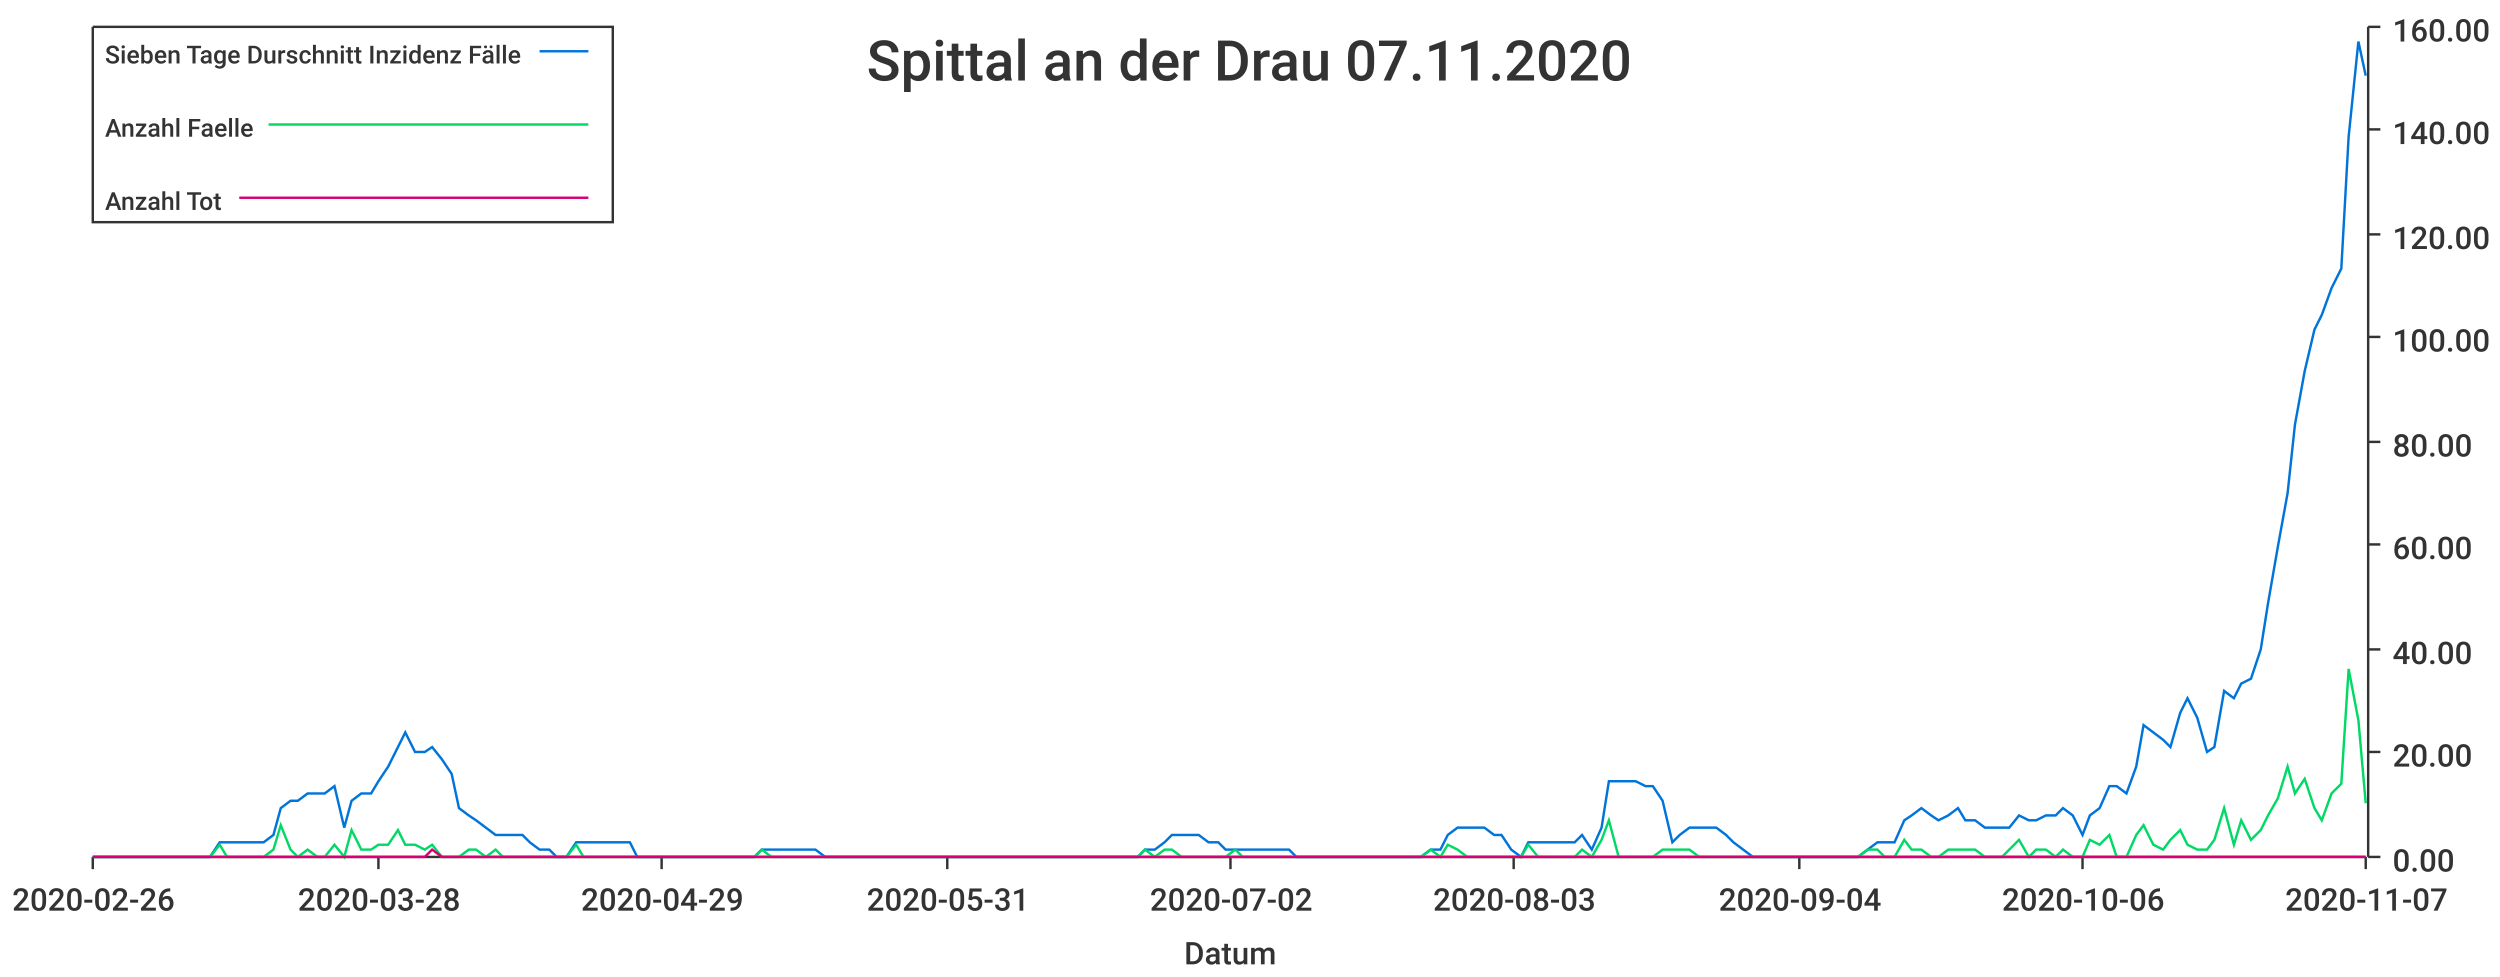
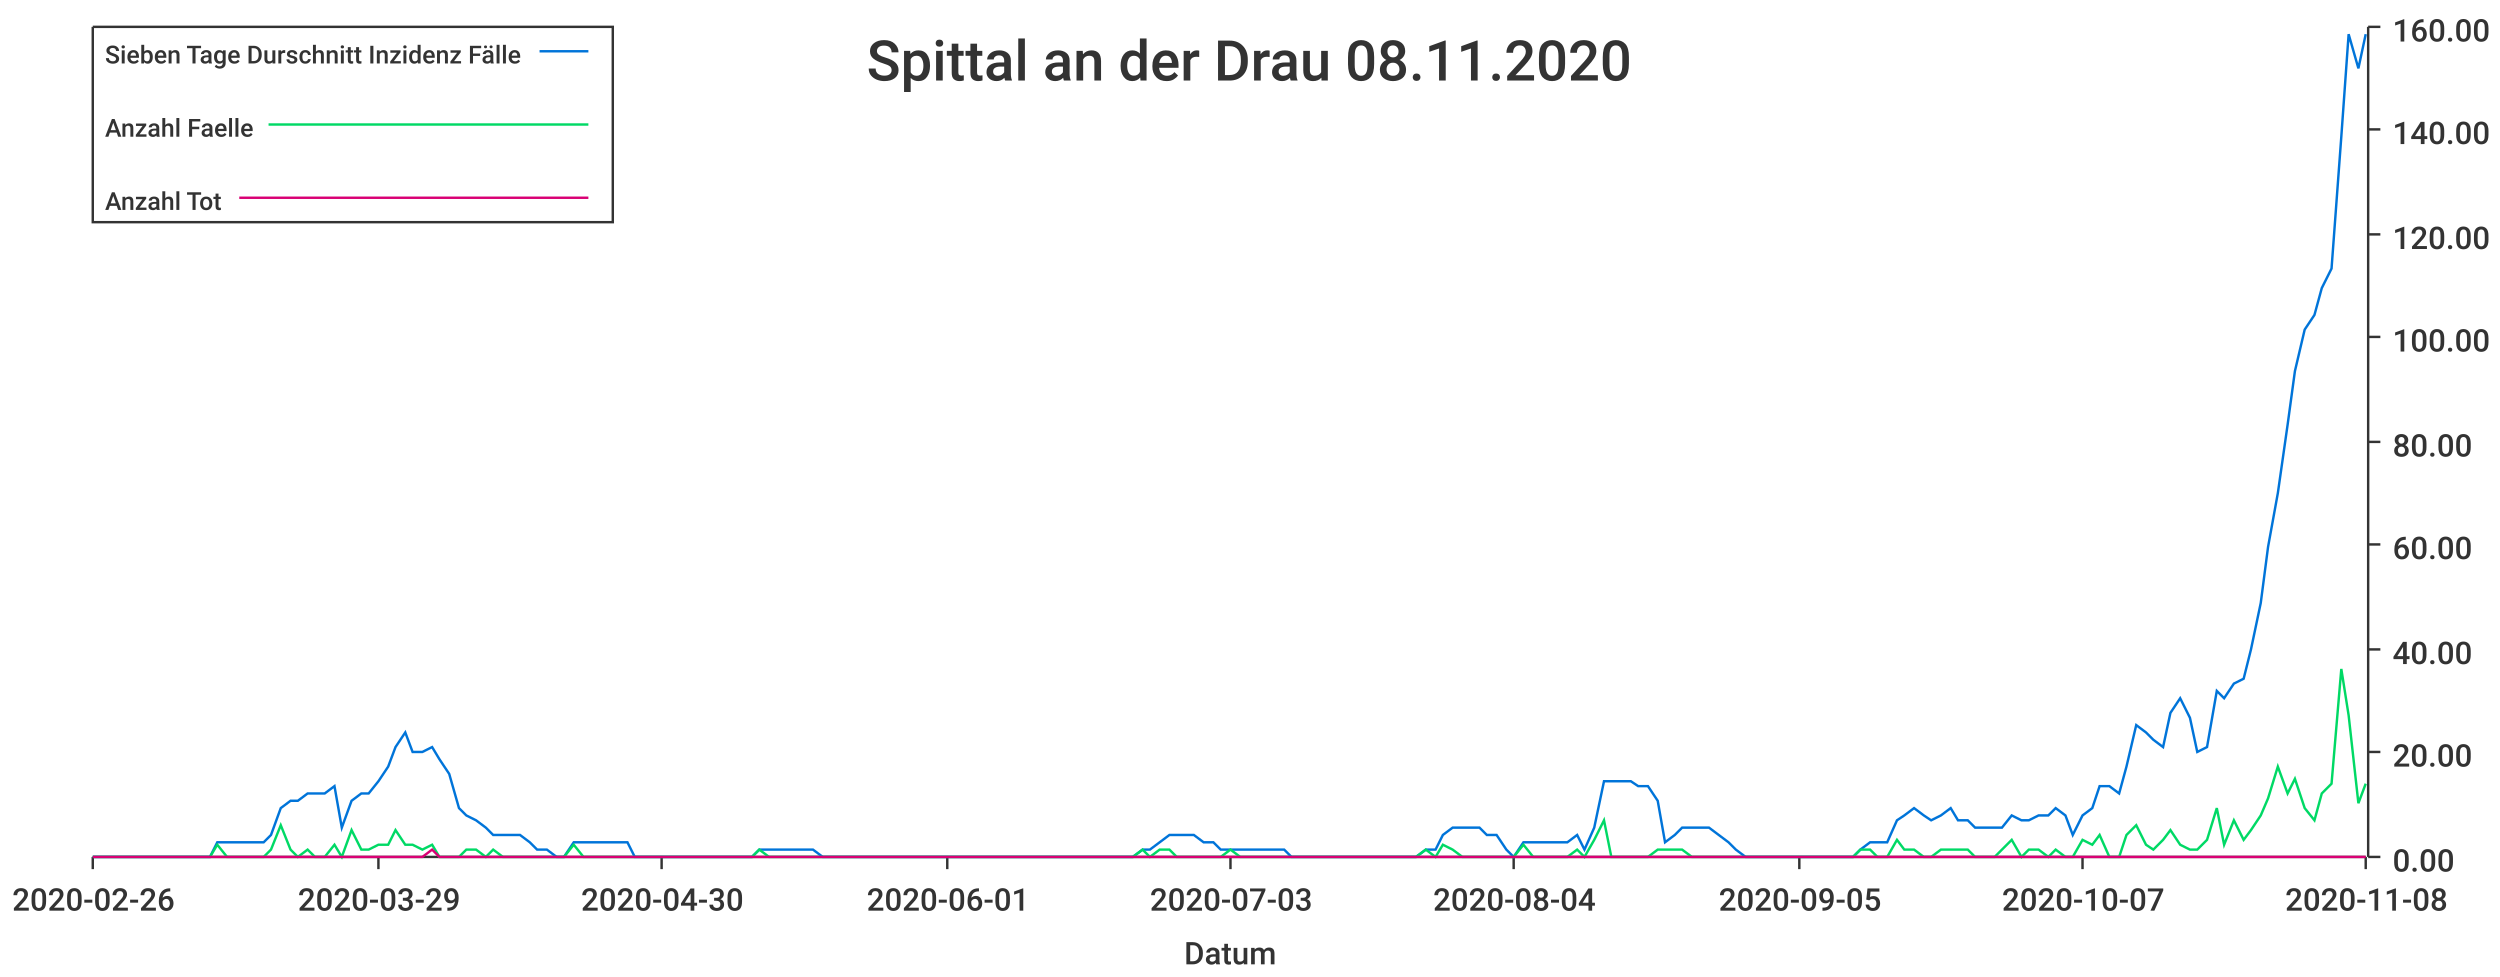
<svg xmlns="http://www.w3.org/2000/svg" width="1024" height="400">\n<path d="M 0 0 L 1024 0 L 1024 400 L 0 400 L 0 0" style="stroke-width:0;stroke:rgba(255,255,255,1.0);fill:rgba(255,255,255,1.0)" />
  <path d="M 38 11 L 969 11 L 969 351 L 38 351 L 38 11" style="stroke-width:0;stroke:rgba(255,255,255,1.0);fill:rgba(255,255,255,1.0)" />
  <path d="M 38 351 L 969 351" style="stroke-width:1;stroke:rgba(51,51,51,1.0);fill:none" />
  <path d="M 38 351 L 38 356" style="stroke-width:1;stroke:rgba(51,51,51,1.0);fill:none" />
  <text x="5" y="373" style="stroke-width:0;stroke:none;fill:rgba(51,51,51,1.0);font-size:12.8px;font-family:'Roboto Medium',sans-serif">2020-02-26</text>
  <path d="M 155 351 L 155 356" style="stroke-width:1;stroke:rgba(51,51,51,1.0);fill:none" />
-   <text x="122" y="373" style="stroke-width:0;stroke:none;fill:rgba(51,51,51,1.0);font-size:12.8px;font-family:'Roboto Medium',sans-serif">2020-03-28</text>
+   <text x="122" y="373" style="stroke-width:0;stroke:none;fill:rgba(51,51,51,1.0);font-size:12.8px;font-family:'Roboto Medium',sans-serif">2020-03-29</text>
  <path d="M 271 351 L 271 356" style="stroke-width:1;stroke:rgba(51,51,51,1.0);fill:none" />
-   <text x="238" y="373" style="stroke-width:0;stroke:none;fill:rgba(51,51,51,1.0);font-size:12.8px;font-family:'Roboto Medium',sans-serif">2020-04-29</text>
+   <text x="238" y="373" style="stroke-width:0;stroke:none;fill:rgba(51,51,51,1.0);font-size:12.8px;font-family:'Roboto Medium',sans-serif">2020-04-30</text>
  <path d="M 388 351 L 388 356" style="stroke-width:1;stroke:rgba(51,51,51,1.0);fill:none" />
-   <text x="355" y="373" style="stroke-width:0;stroke:none;fill:rgba(51,51,51,1.0);font-size:12.8px;font-family:'Roboto Medium',sans-serif">2020-05-31</text>
+   <text x="355" y="373" style="stroke-width:0;stroke:none;fill:rgba(51,51,51,1.0);font-size:12.8px;font-family:'Roboto Medium',sans-serif">2020-06-01</text>
  <path d="M 504 351 L 504 356" style="stroke-width:1;stroke:rgba(51,51,51,1.0);fill:none" />
-   <text x="471" y="373" style="stroke-width:0;stroke:none;fill:rgba(51,51,51,1.0);font-size:12.8px;font-family:'Roboto Medium',sans-serif">2020-07-02</text>
+   <text x="471" y="373" style="stroke-width:0;stroke:none;fill:rgba(51,51,51,1.0);font-size:12.8px;font-family:'Roboto Medium',sans-serif">2020-07-03</text>
  <path d="M 620 351 L 620 356" style="stroke-width:1;stroke:rgba(51,51,51,1.0);fill:none" />
-   <text x="587" y="373" style="stroke-width:0;stroke:none;fill:rgba(51,51,51,1.0);font-size:12.8px;font-family:'Roboto Medium',sans-serif">2020-08-03</text>
+   <text x="587" y="373" style="stroke-width:0;stroke:none;fill:rgba(51,51,51,1.0);font-size:12.8px;font-family:'Roboto Medium',sans-serif">2020-08-04</text>
  <path d="M 737 351 L 737 356" style="stroke-width:1;stroke:rgba(51,51,51,1.0);fill:none" />
-   <text x="704" y="373" style="stroke-width:0;stroke:none;fill:rgba(51,51,51,1.0);font-size:12.8px;font-family:'Roboto Medium',sans-serif">2020-09-04</text>
+   <text x="704" y="373" style="stroke-width:0;stroke:none;fill:rgba(51,51,51,1.0);font-size:12.8px;font-family:'Roboto Medium',sans-serif">2020-09-05</text>
  <path d="M 853 351 L 853 356" style="stroke-width:1;stroke:rgba(51,51,51,1.0);fill:none" />
-   <text x="820" y="373" style="stroke-width:0;stroke:none;fill:rgba(51,51,51,1.0);font-size:12.8px;font-family:'Roboto Medium',sans-serif">2020-10-06</text>
+   <text x="820" y="373" style="stroke-width:0;stroke:none;fill:rgba(51,51,51,1.0);font-size:12.8px;font-family:'Roboto Medium',sans-serif">2020-10-07</text>
  <path d="M 969 351 L 969 356" style="stroke-width:1;stroke:rgba(51,51,51,1.0);fill:none" />
-   <text x="936" y="373" style="stroke-width:0;stroke:none;fill:rgba(51,51,51,1.0);font-size:12.8px;font-family:'Roboto Medium',sans-serif">2020-11-07</text>
+   <text x="936" y="373" style="stroke-width:0;stroke:none;fill:rgba(51,51,51,1.0);font-size:12.8px;font-family:'Roboto Medium',sans-serif">2020-11-08</text>
  <text x="485" y="395" style="stroke-width:0;stroke:none;fill:rgba(51,51,51,1.0);font-size:12.8px;font-family:'Roboto Medium',sans-serif">Datum</text>
  <path d="M 970 351 L 970 11" style="stroke-width:1;stroke:rgba(51,51,51,1.0);fill:none" />
  <path d="M 970 351 L 975 351" style="stroke-width:1;stroke:rgba(51,51,51,1.0);fill:none" />
  <text x="980" y="357" style="stroke-width:0;stroke:none;fill:rgba(51,51,51,1.0);font-size:12.8px;font-family:'Roboto Medium',sans-serif">0.00</text>
  <path d="M 970 308 L 975 308" style="stroke-width:1;stroke:rgba(51,51,51,1.0);fill:none" />
  <text x="980" y="314" style="stroke-width:0;stroke:none;fill:rgba(51,51,51,1.0);font-size:12.8px;font-family:'Roboto Medium',sans-serif">20.00</text>
  <path d="M 970 266 L 975 266" style="stroke-width:1;stroke:rgba(51,51,51,1.0);fill:none" />
  <text x="980" y="272" style="stroke-width:0;stroke:none;fill:rgba(51,51,51,1.0);font-size:12.8px;font-family:'Roboto Medium',sans-serif">40.00</text>
  <path d="M 970 223 L 975 223" style="stroke-width:1;stroke:rgba(51,51,51,1.0);fill:none" />
  <text x="980" y="229" style="stroke-width:0;stroke:none;fill:rgba(51,51,51,1.0);font-size:12.8px;font-family:'Roboto Medium',sans-serif">60.00</text>
  <path d="M 970 181 L 975 181" style="stroke-width:1;stroke:rgba(51,51,51,1.0);fill:none" />
  <text x="980" y="187" style="stroke-width:0;stroke:none;fill:rgba(51,51,51,1.0);font-size:12.8px;font-family:'Roboto Medium',sans-serif">80.00</text>
  <path d="M 970 138 L 975 138" style="stroke-width:1;stroke:rgba(51,51,51,1.0);fill:none" />
  <text x="980" y="144" style="stroke-width:0;stroke:none;fill:rgba(51,51,51,1.0);font-size:12.8px;font-family:'Roboto Medium',sans-serif">100.00</text>
  <path d="M 970 96 L 975 96" style="stroke-width:1;stroke:rgba(51,51,51,1.0);fill:none" />
  <text x="980" y="102" style="stroke-width:0;stroke:none;fill:rgba(51,51,51,1.0);font-size:12.8px;font-family:'Roboto Medium',sans-serif">120.00</text>
  <path d="M 970 53 L 975 53" style="stroke-width:1;stroke:rgba(51,51,51,1.0);fill:none" />
  <text x="980" y="59" style="stroke-width:0;stroke:none;fill:rgba(51,51,51,1.0);font-size:12.8px;font-family:'Roboto Medium',sans-serif">140.00</text>
  <path d="M 970 11 L 975 11" style="stroke-width:1;stroke:rgba(51,51,51,1.0);fill:none" />
  <text x="980" y="17" style="stroke-width:0;stroke:none;fill:rgba(51,51,51,1.0);font-size:12.8px;font-family:'Roboto Medium',sans-serif">160.00</text>
-   <path d="M 38 351 L 42 351 L 46 351 L 49 351 L 53 351 L 57 351 L 60 351 L 64 351 L 68 351 L 71 351 L 75 351 L 79 351 L 82 351 L 86 351 L 90 345 L 93 345 L 97 345 L 101 345 L 104 345 L 108 345 L 112 342 L 115 331 L 119 328 L 122 328 L 126 325 L 130 325 L 133 325 L 137 322 L 141 339 L 144 328 L 148 325 L 152 325 L 155 320 L 159 314 L 163 306 L 166 300 L 170 308 L 174 308 L 177 306 L 181 311 L 185 317 L 188 331 L 192 334 L 195 336 L 199 339 L 203 342 L 206 342 L 210 342 L 214 342 L 217 345 L 221 348 L 225 348 L 228 351 L 232 351 L 236 345 L 239 345 L 243 345 L 247 345 L 250 345 L 254 345 L 258 345 L 261 351 L 265 351 L 269 351 L 272 351 L 276 351 L 279 351 L 283 351 L 287 351 L 290 351 L 294 351 L 298 351 L 301 351 L 305 351 L 309 351 L 312 348 L 316 348 L 320 348 L 323 348 L 327 348 L 331 348 L 334 348 L 338 351 L 342 351 L 345 351 L 349 351 L 352 351 L 356 351 L 360 351 L 363 351 L 367 351 L 371 351 L 374 351 L 378 351 L 382 351 L 385 351 L 389 351 L 393 351 L 396 351 L 400 351 L 404 351 L 407 351 L 411 351 L 415 351 L 418 351 L 422 351 L 426 351 L 429 351 L 433 351 L 436 351 L 440 351 L 444 351 L 447 351 L 451 351 L 455 351 L 458 351 L 462 351 L 466 351 L 469 348 L 473 348 L 477 345 L 480 342 L 484 342 L 488 342 L 491 342 L 495 345 L 499 345 L 502 348 L 506 348 L 509 348 L 513 348 L 517 348 L 520 348 L 524 348 L 528 348 L 531 351 L 535 351 L 539 351 L 542 351 L 546 351 L 550 351 L 553 351 L 557 351 L 561 351 L 564 351 L 568 351 L 572 351 L 575 351 L 579 351 L 582 351 L 586 348 L 590 348 L 593 342 L 597 339 L 601 339 L 604 339 L 608 339 L 612 342 L 615 342 L 619 348 L 623 351 L 626 345 L 630 345 L 634 345 L 637 345 L 641 345 L 645 345 L 648 342 L 652 348 L 656 339 L 659 320 L 663 320 L 666 320 L 670 320 L 674 322 L 677 322 L 681 328 L 685 345 L 688 342 L 692 339 L 696 339 L 699 339 L 703 339 L 707 342 L 710 345 L 714 348 L 718 351 L 721 351 L 725 351 L 729 351 L 732 351 L 736 351 L 739 351 L 743 351 L 747 351 L 750 351 L 754 351 L 758 351 L 761 351 L 765 348 L 769 345 L 772 345 L 776 345 L 780 336 L 783 334 L 787 331 L 791 334 L 794 336 L 798 334 L 802 331 L 805 336 L 809 336 L 813 339 L 816 339 L 820 339 L 823 339 L 827 334 L 831 336 L 834 336 L 838 334 L 842 334 L 845 331 L 849 334 L 853 342 L 856 334 L 860 331 L 864 322 L 867 322 L 871 325 L 875 314 L 878 297 L 882 300 L 886 303 L 889 306 L 893 292 L 896 286 L 900 294 L 904 308 L 907 306 L 911 283 L 915 286 L 918 280 L 922 278 L 926 266 L 929 247 L 933 224 L 937 202 L 940 174 L 944 152 L 948 135 L 951 129 L 955 118 L 959 110 L 962 56 L 966 17 L 969 31" style="stroke-width:1;stroke:rgba(0,116,217,1.0);fill:none" />
-   <path d="M 38 351 L 42 351 L 46 351 L 49 351 L 53 351 L 57 351 L 60 351 L 64 351 L 68 351 L 71 351 L 75 351 L 79 351 L 82 351 L 86 351 L 90 346 L 93 351 L 97 351 L 101 351 L 104 351 L 108 351 L 112 348 L 115 338 L 119 348 L 122 351 L 126 348 L 130 351 L 133 351 L 137 346 L 141 351 L 144 340 L 148 348 L 152 348 L 155 346 L 159 346 L 163 340 L 166 346 L 170 346 L 174 348 L 177 346 L 181 351 L 185 351 L 188 351 L 192 348 L 195 348 L 199 351 L 203 348 L 206 351 L 210 351 L 214 351 L 217 351 L 221 351 L 225 351 L 228 351 L 232 351 L 236 346 L 239 351 L 243 351 L 247 351 L 250 351 L 254 351 L 258 351 L 261 351 L 265 351 L 269 351 L 272 351 L 276 351 L 279 351 L 283 351 L 287 351 L 290 351 L 294 351 L 298 351 L 301 351 L 305 351 L 309 351 L 312 348 L 316 351 L 320 351 L 323 351 L 327 351 L 331 351 L 334 351 L 338 351 L 342 351 L 345 351 L 349 351 L 352 351 L 356 351 L 360 351 L 363 351 L 367 351 L 371 351 L 374 351 L 378 351 L 382 351 L 385 351 L 389 351 L 393 351 L 396 351 L 400 351 L 404 351 L 407 351 L 411 351 L 415 351 L 418 351 L 422 351 L 426 351 L 429 351 L 433 351 L 436 351 L 440 351 L 444 351 L 447 351 L 451 351 L 455 351 L 458 351 L 462 351 L 466 351 L 469 348 L 473 351 L 477 348 L 480 348 L 484 351 L 488 351 L 491 351 L 495 351 L 499 351 L 502 351 L 506 348 L 509 351 L 513 351 L 517 351 L 520 351 L 524 351 L 528 351 L 531 351 L 535 351 L 539 351 L 542 351 L 546 351 L 550 351 L 553 351 L 557 351 L 561 351 L 564 351 L 568 351 L 572 351 L 575 351 L 579 351 L 582 351 L 586 348 L 590 351 L 593 346 L 597 348 L 601 351 L 604 351 L 608 351 L 612 351 L 615 351 L 619 351 L 623 351 L 626 346 L 630 351 L 634 351 L 637 351 L 641 351 L 645 351 L 648 348 L 652 351 L 656 344 L 659 336 L 663 351 L 666 351 L 670 351 L 674 351 L 677 351 L 681 348 L 685 348 L 688 348 L 692 348 L 696 351 L 699 351 L 703 351 L 707 351 L 710 351 L 714 351 L 718 351 L 721 351 L 725 351 L 729 351 L 732 351 L 736 351 L 739 351 L 743 351 L 747 351 L 750 351 L 754 351 L 758 351 L 761 351 L 765 348 L 769 348 L 772 351 L 776 351 L 780 344 L 783 348 L 787 348 L 791 351 L 794 351 L 798 348 L 802 348 L 805 348 L 809 348 L 813 351 L 816 351 L 820 351 L 823 348 L 827 344 L 831 351 L 834 348 L 838 348 L 842 351 L 845 348 L 849 351 L 853 351 L 856 344 L 860 346 L 864 342 L 867 351 L 871 351 L 875 342 L 878 338 L 882 346 L 886 348 L 889 344 L 893 340 L 896 346 L 900 348 L 904 348 L 907 344 L 911 331 L 915 346 L 918 336 L 922 344 L 926 340 L 929 334 L 933 327 L 937 314 L 940 325 L 944 319 L 948 331 L 951 336 L 955 325 L 959 321 L 962 274 L 966 295 L 969 329" style="stroke-width:1;stroke:rgba(0,217,101,1.0);fill:none" />
-   <path d="M 38 351 L 42 351 L 46 351 L 49 351 L 53 351 L 57 351 L 60 351 L 64 351 L 68 351 L 71 351 L 75 351 L 79 351 L 82 351 L 86 351 L 90 351 L 93 351 L 97 351 L 101 351 L 104 351 L 108 351 L 112 351 L 115 351 L 119 351 L 122 351 L 126 351 L 130 351 L 133 351 L 137 351 L 141 351 L 144 351 L 148 351 L 152 351 L 155 351 L 159 351 L 163 351 L 166 351 L 170 351 L 174 351 L 177 348 L 181 351 L 185 351 L 188 351 L 192 351 L 195 351 L 199 351 L 203 351 L 206 351 L 210 351 L 214 351 L 217 351 L 221 351 L 225 351 L 228 351 L 232 351 L 236 351 L 239 351 L 243 351 L 247 351 L 250 351 L 254 351 L 258 351 L 261 351 L 265 351 L 269 351 L 272 351 L 276 351 L 279 351 L 283 351 L 287 351 L 290 351 L 294 351 L 298 351 L 301 351 L 305 351 L 309 351 L 312 351 L 316 351 L 320 351 L 323 351 L 327 351 L 331 351 L 334 351 L 338 351 L 342 351 L 345 351 L 349 351 L 352 351 L 356 351 L 360 351 L 363 351 L 367 351 L 371 351 L 374 351 L 378 351 L 382 351 L 385 351 L 389 351 L 393 351 L 396 351 L 400 351 L 404 351 L 407 351 L 411 351 L 415 351 L 418 351 L 422 351 L 426 351 L 429 351 L 433 351 L 436 351 L 440 351 L 444 351 L 447 351 L 451 351 L 455 351 L 458 351 L 462 351 L 466 351 L 469 351 L 473 351 L 477 351 L 480 351 L 484 351 L 488 351 L 491 351 L 495 351 L 499 351 L 502 351 L 506 351 L 509 351 L 513 351 L 517 351 L 520 351 L 524 351 L 528 351 L 531 351 L 535 351 L 539 351 L 542 351 L 546 351 L 550 351 L 553 351 L 557 351 L 561 351 L 564 351 L 568 351 L 572 351 L 575 351 L 579 351 L 582 351 L 586 351 L 590 351 L 593 351 L 597 351 L 601 351 L 604 351 L 608 351 L 612 351 L 615 351 L 619 351 L 623 351 L 626 351 L 630 351 L 634 351 L 637 351 L 641 351 L 645 351 L 648 351 L 652 351 L 656 351 L 659 351 L 663 351 L 666 351 L 670 351 L 674 351 L 677 351 L 681 351 L 685 351 L 688 351 L 692 351 L 696 351 L 699 351 L 703 351 L 707 351 L 710 351 L 714 351 L 718 351 L 721 351 L 725 351 L 729 351 L 732 351 L 736 351 L 739 351 L 743 351 L 747 351 L 750 351 L 754 351 L 758 351 L 761 351 L 765 351 L 769 351 L 772 351 L 776 351 L 780 351 L 783 351 L 787 351 L 791 351 L 794 351 L 798 351 L 802 351 L 805 351 L 809 351 L 813 351 L 816 351 L 820 351 L 823 351 L 827 351 L 831 351 L 834 351 L 838 351 L 842 351 L 845 351 L 849 351 L 853 351 L 856 351 L 860 351 L 864 351 L 867 351 L 871 351 L 875 351 L 878 351 L 882 351 L 886 351 L 889 351 L 893 351 L 896 351 L 900 351 L 904 351 L 907 351 L 911 351 L 915 351 L 918 351 L 922 351 L 926 351 L 929 351 L 933 351 L 937 351 L 940 351 L 944 351 L 948 351 L 951 351 L 955 351 L 959 351 L 962 351 L 966 351 L 969 351" style="stroke-width:1;stroke:rgba(217,0,116,1.0);fill:none" />
-   <text x="355" y="33" style="stroke-width:0;stroke:none;fill:rgba(51,51,51,1.0);font-size:23.0px;font-family:'Roboto Medium',sans-serif">Spittal an der Drau 07.11.2020</text>
+   <path d="M 38 351 L 42 351 L 46 351 L 49 351 L 53 351 L 57 351 L 60 351 L 64 351 L 68 351 L 71 351 L 75 351 L 79 351 L 82 351 L 86 351 L 89 345 L 93 345 L 97 345 L 100 345 L 104 345 L 108 345 L 111 342 L 115 331 L 119 328 L 122 328 L 126 325 L 129 325 L 133 325 L 137 322 L 140 339 L 144 328 L 148 325 L 151 325 L 155 320 L 159 314 L 162 306 L 166 300 L 169 308 L 173 308 L 177 306 L 180 311 L 184 317 L 188 331 L 191 334 L 195 336 L 199 339 L 202 342 L 206 342 L 209 342 L 213 342 L 217 345 L 220 348 L 224 348 L 228 351 L 231 351 L 235 345 L 239 345 L 242 345 L 246 345 L 249 345 L 253 345 L 257 345 L 260 351 L 264 351 L 268 351 L 271 351 L 275 351 L 279 351 L 282 351 L 286 351 L 289 351 L 293 351 L 297 351 L 300 351 L 304 351 L 308 351 L 311 348 L 315 348 L 319 348 L 322 348 L 326 348 L 329 348 L 333 348 L 337 351 L 340 351 L 344 351 L 348 351 L 351 351 L 355 351 L 359 351 L 362 351 L 366 351 L 369 351 L 373 351 L 377 351 L 380 351 L 384 351 L 388 351 L 391 351 L 395 351 L 399 351 L 402 351 L 406 351 L 409 351 L 413 351 L 417 351 L 420 351 L 424 351 L 428 351 L 431 351 L 435 351 L 439 351 L 442 351 L 446 351 L 449 351 L 453 351 L 457 351 L 460 351 L 464 351 L 468 348 L 471 348 L 475 345 L 479 342 L 482 342 L 486 342 L 489 342 L 493 345 L 497 345 L 500 348 L 504 348 L 508 348 L 511 348 L 515 348 L 519 348 L 522 348 L 526 348 L 529 351 L 533 351 L 537 351 L 540 351 L 544 351 L 548 351 L 551 351 L 555 351 L 559 351 L 562 351 L 566 351 L 569 351 L 573 351 L 577 351 L 580 351 L 584 348 L 588 348 L 591 342 L 595 339 L 599 339 L 602 339 L 606 339 L 609 342 L 613 342 L 617 348 L 620 351 L 624 345 L 628 345 L 631 345 L 635 345 L 639 345 L 642 345 L 646 342 L 649 348 L 653 339 L 657 320 L 660 320 L 664 320 L 668 320 L 671 322 L 675 322 L 679 328 L 682 345 L 686 342 L 689 339 L 693 339 L 697 339 L 700 339 L 704 342 L 708 345 L 711 348 L 715 351 L 719 351 L 722 351 L 726 351 L 729 351 L 733 351 L 737 351 L 740 351 L 744 351 L 748 351 L 751 351 L 755 351 L 759 351 L 762 348 L 766 345 L 769 345 L 773 345 L 777 336 L 780 334 L 784 331 L 788 334 L 791 336 L 795 334 L 799 331 L 802 336 L 806 336 L 809 339 L 813 339 L 817 339 L 820 339 L 824 334 L 828 336 L 831 336 L 835 334 L 839 334 L 842 331 L 846 334 L 849 342 L 853 334 L 857 331 L 860 322 L 864 322 L 868 325 L 871 314 L 875 297 L 879 300 L 882 303 L 886 306 L 889 292 L 893 286 L 897 294 L 900 308 L 904 306 L 908 283 L 911 286 L 915 280 L 919 278 L 922 266 L 926 247 L 929 224 L 933 202 L 937 174 L 940 152 L 944 135 L 948 129 L 951 118 L 955 110 L 959 56 L 962 14 L 966 28 L 969 14" style="stroke-width:1;stroke:rgba(0,116,217,1.0);fill:none" />
+   <path d="M 38 351 L 42 351 L 46 351 L 49 351 L 53 351 L 57 351 L 60 351 L 64 351 L 68 351 L 71 351 L 75 351 L 79 351 L 82 351 L 86 351 L 89 346 L 93 351 L 97 351 L 100 351 L 104 351 L 108 351 L 111 348 L 115 338 L 119 348 L 122 351 L 126 348 L 129 351 L 133 351 L 137 346 L 140 351 L 144 340 L 148 348 L 151 348 L 155 346 L 159 346 L 162 340 L 166 346 L 169 346 L 173 348 L 177 346 L 180 351 L 184 351 L 188 351 L 191 348 L 195 348 L 199 351 L 202 348 L 206 351 L 209 351 L 213 351 L 217 351 L 220 351 L 224 351 L 228 351 L 231 351 L 235 346 L 239 351 L 242 351 L 246 351 L 249 351 L 253 351 L 257 351 L 260 351 L 264 351 L 268 351 L 271 351 L 275 351 L 279 351 L 282 351 L 286 351 L 289 351 L 293 351 L 297 351 L 300 351 L 304 351 L 308 351 L 311 348 L 315 351 L 319 351 L 322 351 L 326 351 L 329 351 L 333 351 L 337 351 L 340 351 L 344 351 L 348 351 L 351 351 L 355 351 L 359 351 L 362 351 L 366 351 L 369 351 L 373 351 L 377 351 L 380 351 L 384 351 L 388 351 L 391 351 L 395 351 L 399 351 L 402 351 L 406 351 L 409 351 L 413 351 L 417 351 L 420 351 L 424 351 L 428 351 L 431 351 L 435 351 L 439 351 L 442 351 L 446 351 L 449 351 L 453 351 L 457 351 L 460 351 L 464 351 L 468 348 L 471 351 L 475 348 L 479 348 L 482 351 L 486 351 L 489 351 L 493 351 L 497 351 L 500 351 L 504 348 L 508 351 L 511 351 L 515 351 L 519 351 L 522 351 L 526 351 L 529 351 L 533 351 L 537 351 L 540 351 L 544 351 L 548 351 L 551 351 L 555 351 L 559 351 L 562 351 L 566 351 L 569 351 L 573 351 L 577 351 L 580 351 L 584 348 L 588 351 L 591 346 L 595 348 L 599 351 L 602 351 L 606 351 L 609 351 L 613 351 L 617 351 L 620 351 L 624 346 L 628 351 L 631 351 L 635 351 L 639 351 L 642 351 L 646 348 L 649 351 L 653 344 L 657 336 L 660 351 L 664 351 L 668 351 L 671 351 L 675 351 L 679 348 L 682 348 L 686 348 L 689 348 L 693 351 L 697 351 L 700 351 L 704 351 L 708 351 L 711 351 L 715 351 L 719 351 L 722 351 L 726 351 L 729 351 L 733 351 L 737 351 L 740 351 L 744 351 L 748 351 L 751 351 L 755 351 L 759 351 L 762 348 L 766 348 L 769 351 L 773 351 L 777 344 L 780 348 L 784 348 L 788 351 L 791 351 L 795 348 L 799 348 L 802 348 L 806 348 L 809 351 L 813 351 L 817 351 L 820 348 L 824 344 L 828 351 L 831 348 L 835 348 L 839 351 L 842 348 L 846 351 L 849 351 L 853 344 L 857 346 L 860 342 L 864 351 L 868 351 L 871 342 L 875 338 L 879 346 L 882 348 L 886 344 L 889 340 L 893 346 L 897 348 L 900 348 L 904 344 L 908 331 L 911 346 L 915 336 L 919 344 L 922 340 L 926 334 L 929 327 L 933 314 L 937 325 L 940 319 L 944 331 L 948 336 L 951 325 L 955 321 L 959 274 L 962 293 L 966 329 L 969 321" style="stroke-width:1;stroke:rgba(0,217,101,1.0);fill:none" />
+   <path d="M 38 351 L 42 351 L 46 351 L 49 351 L 53 351 L 57 351 L 60 351 L 64 351 L 68 351 L 71 351 L 75 351 L 79 351 L 82 351 L 86 351 L 89 351 L 93 351 L 97 351 L 100 351 L 104 351 L 108 351 L 111 351 L 115 351 L 119 351 L 122 351 L 126 351 L 129 351 L 133 351 L 137 351 L 140 351 L 144 351 L 148 351 L 151 351 L 155 351 L 159 351 L 162 351 L 166 351 L 169 351 L 173 351 L 177 348 L 180 351 L 184 351 L 188 351 L 191 351 L 195 351 L 199 351 L 202 351 L 206 351 L 209 351 L 213 351 L 217 351 L 220 351 L 224 351 L 228 351 L 231 351 L 235 351 L 239 351 L 242 351 L 246 351 L 249 351 L 253 351 L 257 351 L 260 351 L 264 351 L 268 351 L 271 351 L 275 351 L 279 351 L 282 351 L 286 351 L 289 351 L 293 351 L 297 351 L 300 351 L 304 351 L 308 351 L 311 351 L 315 351 L 319 351 L 322 351 L 326 351 L 329 351 L 333 351 L 337 351 L 340 351 L 344 351 L 348 351 L 351 351 L 355 351 L 359 351 L 362 351 L 366 351 L 369 351 L 373 351 L 377 351 L 380 351 L 384 351 L 388 351 L 391 351 L 395 351 L 399 351 L 402 351 L 406 351 L 409 351 L 413 351 L 417 351 L 420 351 L 424 351 L 428 351 L 431 351 L 435 351 L 439 351 L 442 351 L 446 351 L 449 351 L 453 351 L 457 351 L 460 351 L 464 351 L 468 351 L 471 351 L 475 351 L 479 351 L 482 351 L 486 351 L 489 351 L 493 351 L 497 351 L 500 351 L 504 351 L 508 351 L 511 351 L 515 351 L 519 351 L 522 351 L 526 351 L 529 351 L 533 351 L 537 351 L 540 351 L 544 351 L 548 351 L 551 351 L 555 351 L 559 351 L 562 351 L 566 351 L 569 351 L 573 351 L 577 351 L 580 351 L 584 351 L 588 351 L 591 351 L 595 351 L 599 351 L 602 351 L 606 351 L 609 351 L 613 351 L 617 351 L 620 351 L 624 351 L 628 351 L 631 351 L 635 351 L 639 351 L 642 351 L 646 351 L 649 351 L 653 351 L 657 351 L 660 351 L 664 351 L 668 351 L 671 351 L 675 351 L 679 351 L 682 351 L 686 351 L 689 351 L 693 351 L 697 351 L 700 351 L 704 351 L 708 351 L 711 351 L 715 351 L 719 351 L 722 351 L 726 351 L 729 351 L 733 351 L 737 351 L 740 351 L 744 351 L 748 351 L 751 351 L 755 351 L 759 351 L 762 351 L 766 351 L 769 351 L 773 351 L 777 351 L 780 351 L 784 351 L 788 351 L 791 351 L 795 351 L 799 351 L 802 351 L 806 351 L 809 351 L 813 351 L 817 351 L 820 351 L 824 351 L 828 351 L 831 351 L 835 351 L 839 351 L 842 351 L 846 351 L 849 351 L 853 351 L 857 351 L 860 351 L 864 351 L 868 351 L 871 351 L 875 351 L 879 351 L 882 351 L 886 351 L 889 351 L 893 351 L 897 351 L 900 351 L 904 351 L 908 351 L 911 351 L 915 351 L 919 351 L 922 351 L 926 351 L 929 351 L 933 351 L 937 351 L 940 351 L 944 351 L 948 351 L 951 351 L 955 351 L 959 351 L 962 351 L 966 351 L 969 351" style="stroke-width:1;stroke:rgba(217,0,116,1.0);fill:none" />
+   <text x="355" y="33" style="stroke-width:0;stroke:none;fill:rgba(51,51,51,1.0);font-size:23.0px;font-family:'Roboto Medium',sans-serif">Spittal an der Drau 08.11.2020</text>
  <path d="M 38 11 L 251 11 L 251 91 L 38 91 L 38 11" style="stroke-width:1;stroke:rgba(51,51,51,1.0);fill:rgba(255,255,255,1.0)" />
  <text x="43" y="26" style="stroke-width:0;stroke:none;fill:rgba(51,51,51,1.0);font-size:10.2px;font-family:'Roboto Medium',sans-serif">Sieben Tage Durschnitt Inzidenz Fälle</text>
  <path d="M 221 21 L 241 21" style="stroke-width:1;stroke:rgba(0,116,217,1.0);fill:none" />
  <text x="43" y="56" style="stroke-width:0;stroke:none;fill:rgba(51,51,51,1.0);font-size:10.2px;font-family:'Roboto Medium',sans-serif">Anzahl Faelle</text>
  <path d="M 110 51 L 241 51" style="stroke-width:1;stroke:rgba(0,217,101,1.0);fill:none" />
  <text x="43" y="86" style="stroke-width:0;stroke:none;fill:rgba(51,51,51,1.0);font-size:10.2px;font-family:'Roboto Medium',sans-serif">Anzahl Tot</text>
  <path d="M 98 81 L 241 81" style="stroke-width:1;stroke:rgba(217,0,116,1.0);fill:none" />
</svg>
